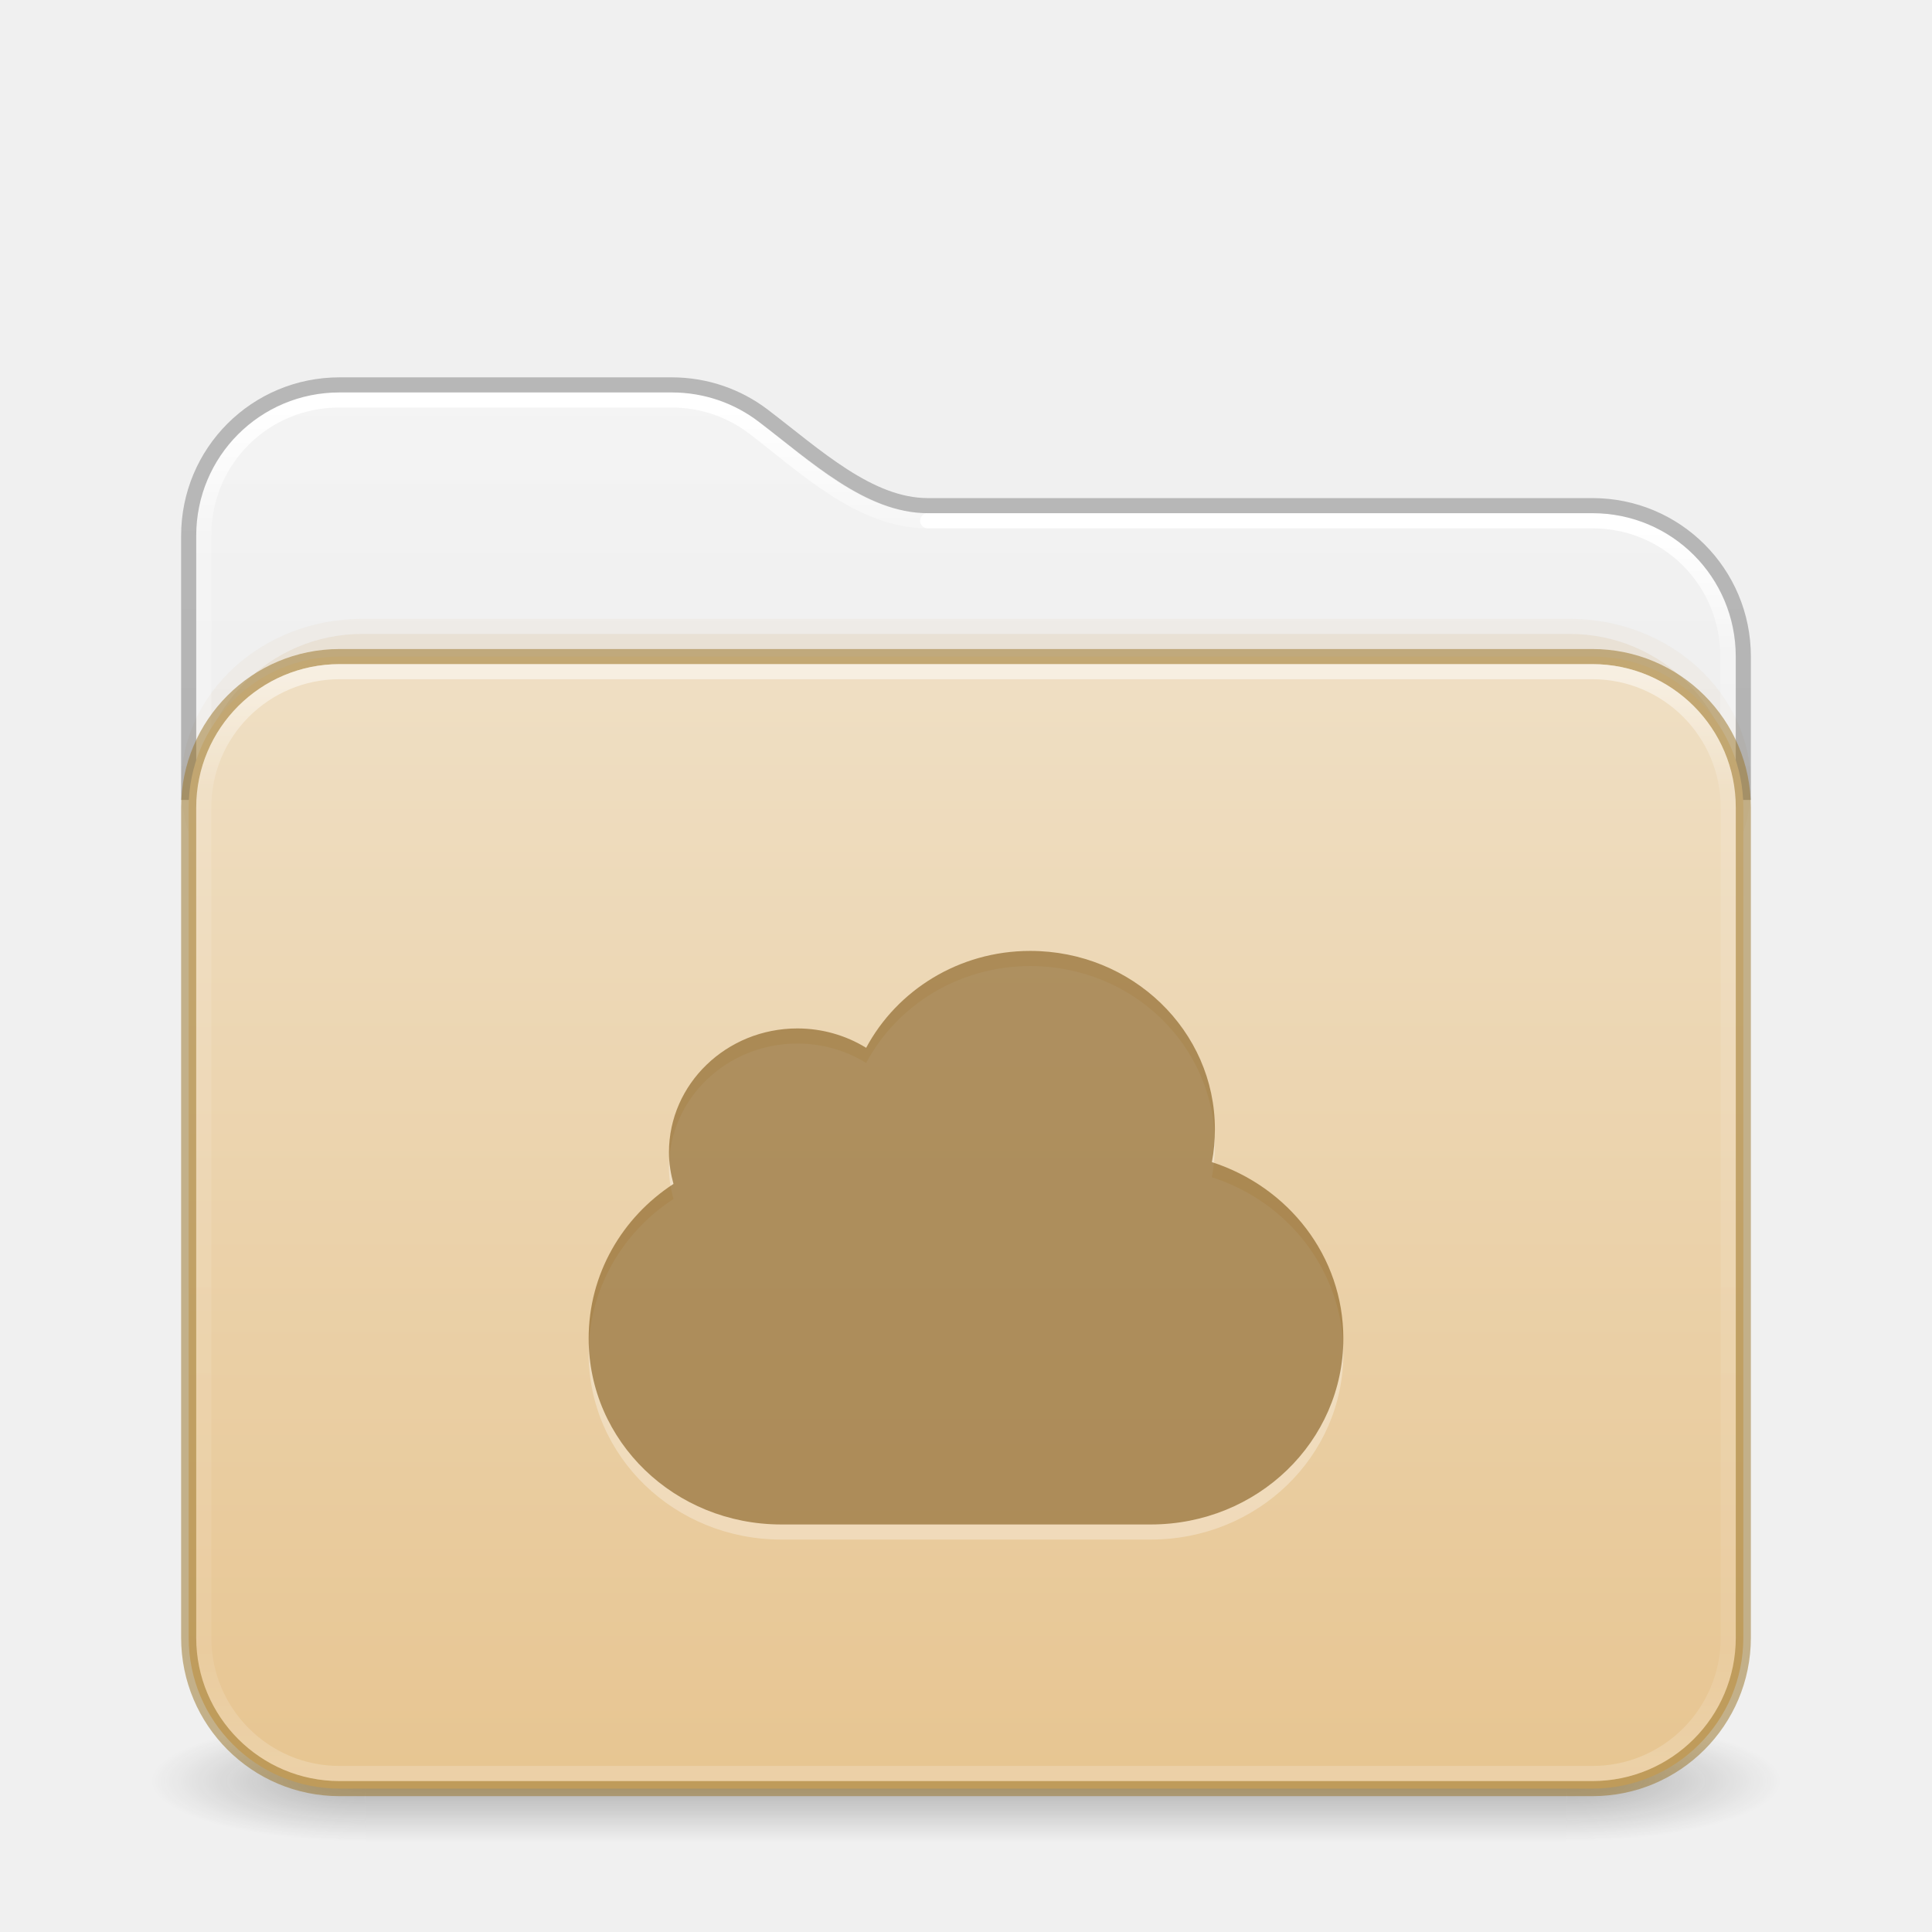
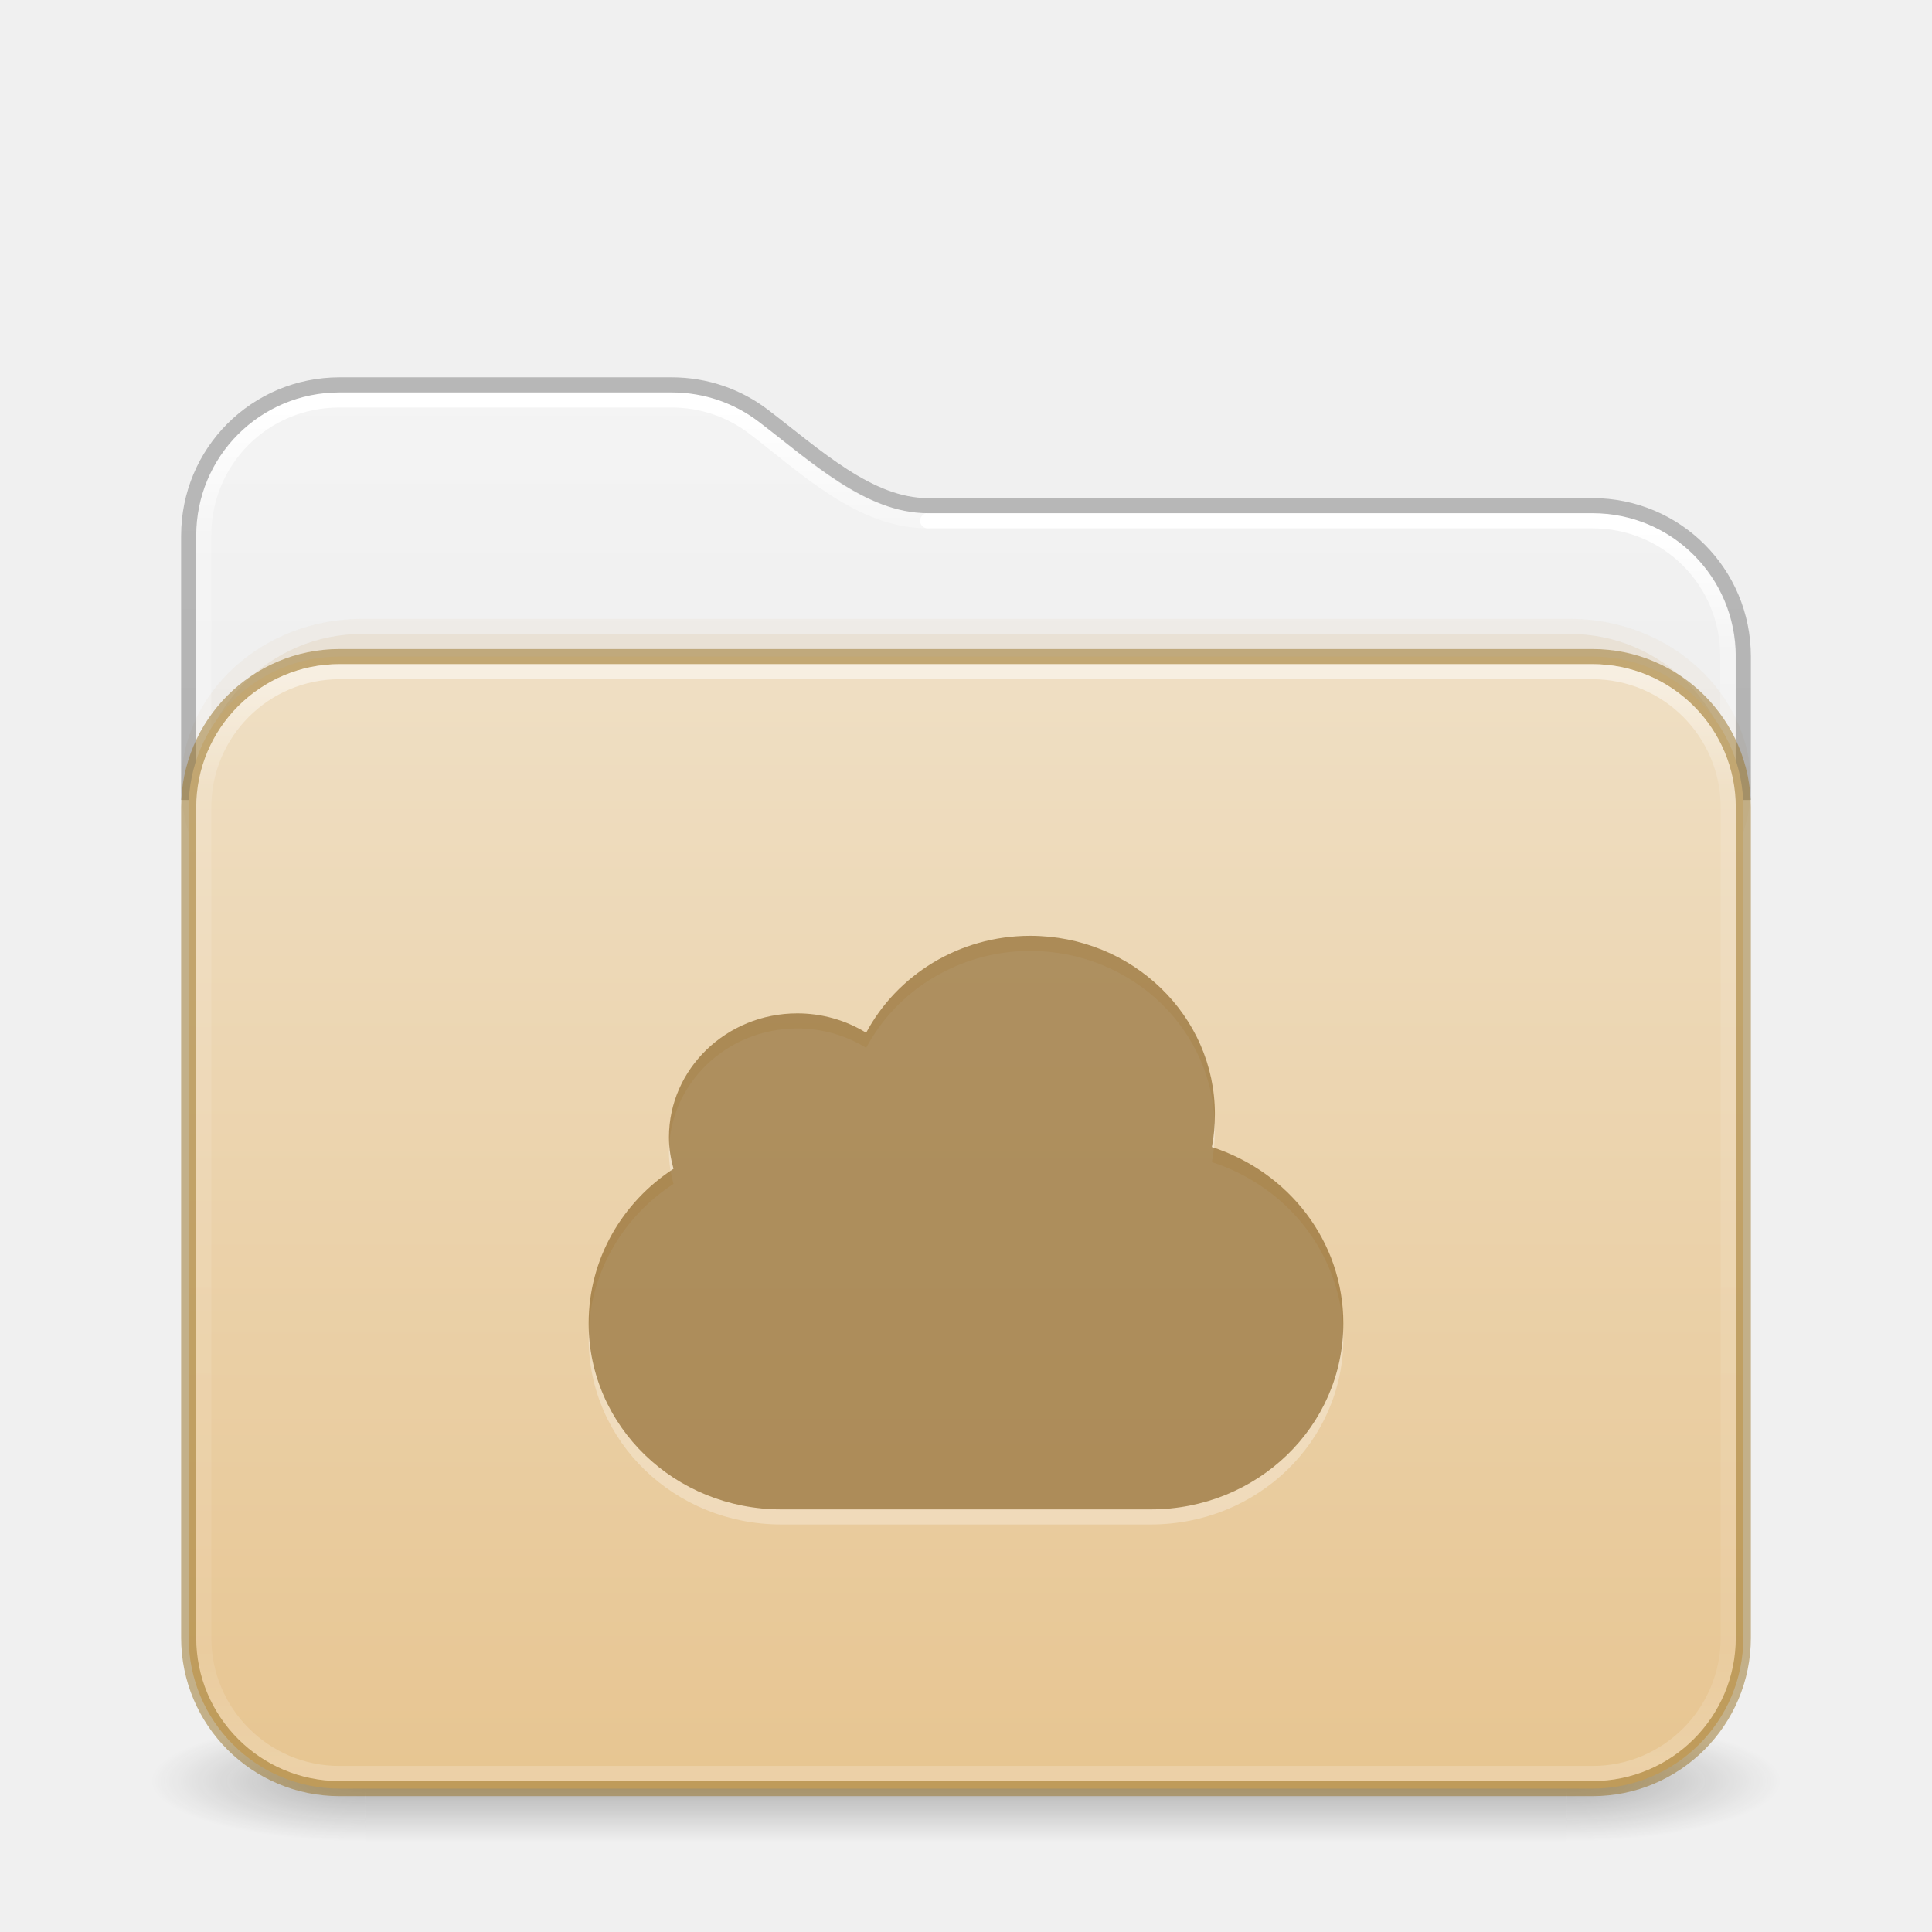
<svg xmlns="http://www.w3.org/2000/svg" xmlns:xlink="http://www.w3.org/1999/xlink" id="svg4379" height="128" width="128" version="1.1" xml:space="preserve">
  <defs id="defs4381">
    <linearGradient id="linearGradient2029">
      <stop offset="0" style="stop-color:#ffffff;stop-opacity:1" id="stop2021" />
      <stop offset="0.084" style="stop-color:#ffffff;stop-opacity:0.235" id="stop2023" />
      <stop offset="0.951" style="stop-color:#ffffff;stop-opacity:0.157" id="stop2025" />
      <stop offset="1" style="stop-color:#ffffff;stop-opacity:0.392" id="stop2027" />
    </linearGradient>
    <linearGradient id="linearGradient2019">
      <stop offset="0" style="stop-color:#ffffff;stop-opacity:1" id="stop2011" />
      <stop offset="0.092" style="stop-color:#ffffff;stop-opacity:0.235" id="stop2013" />
      <stop offset="0.951" style="stop-color:#ffffff;stop-opacity:0.157" id="stop2015" />
      <stop offset="1" style="stop-color:#ffffff;stop-opacity:0.392" id="stop2017" />
    </linearGradient>
    <linearGradient gradientTransform="matrix(2.730575,0,0,2.72973,-1.533788,11.47085)" gradientUnits="userSpaceOnUse" xlink:href="#linearGradient2029" id="linearGradient3159" y2="42.888" x2="9.465" y1="5.695" x1="9.465" />
    <linearGradient id="linearGradient3924-776">
      <stop offset="0" style="stop-color:#ffffff;stop-opacity:1" id="stop3124" />
      <stop offset="0.104" style="stop-color:#ffffff;stop-opacity:0.235" id="stop3126" />
      <stop offset="0.896" style="stop-color:#ffffff;stop-opacity:0.157" id="stop3128" />
      <stop offset="1" style="stop-color:#ffffff;stop-opacity:0.392" id="stop3130" />
    </linearGradient>
    <linearGradient id="linearGradient3104-6">
      <stop offset="0" style="stop-color:#000000;stop-opacity:0.318" id="stop3106-3" />
      <stop offset="1" style="stop-color:#000000;stop-opacity:0.24" id="stop3108-9" />
    </linearGradient>
    <linearGradient xlink:href="#linearGradient3600-9-51" id="linearGradient1512" gradientUnits="userSpaceOnUse" gradientTransform="matrix(2.607912,0,0,2.508266,-128.9951,13.87973)" x1="74.839" y1="4.536" x2="74.839" y2="49.779" />
    <linearGradient id="linearGradient3600-9-51">
      <stop offset="0" style="stop-color:#f4f4f4;stop-opacity:1" id="stop3602-0-0" />
      <stop offset="1" style="stop-color:#dbdbdb;stop-opacity:1" id="stop3604-9-04" />
    </linearGradient>
    <linearGradient xlink:href="#linearGradient3924-776" id="linearGradient657" gradientUnits="userSpaceOnUse" gradientTransform="matrix(2.72973,0,0,1.972973,-1.513512,33.64867)" x1="24" y1="5.754" x2="24" y2="42.244" />
    <linearGradient xlink:href="#linearGradient3104-6" id="linearGradient1534" gradientUnits="userSpaceOnUse" gradientTransform="matrix(0.8074969,0,0,0.8947171,-120.875,44.35212)" x1="225.287" y1="103.372" x2="225.287" y2="-12.009" />
    <linearGradient xlink:href="#linearGradient2019" id="linearGradient2006" gradientUnits="userSpaceOnUse" gradientTransform="matrix(2.730575,0,0,2.72973,-1.533788,11.47085)" x1="36.753" y1="8.629" x2="36.753" y2="42.731" />
    <linearGradient y2="141.496" x2="87.027" y1="-30.801" x1="87.027" gradientTransform="matrix(0.5041322,0,0,0.4352946,-7.512292,56.90763)" gradientUnits="userSpaceOnUse" id="linearGradient1004" xlink:href="#linearGradient4632-0-6-4-4-4" />
    <linearGradient id="linearGradient4632-0-6-4-4-4">
      <stop offset="0" style="stop-color:#efdfc4;stop-opacity:1" id="stop4634-4-4-7-4" />
      <stop offset="1" style="stop-color:#e7c591;stop-opacity:1" id="stop4636-3-1-5-9" />
    </linearGradient>
    <radialGradient gradientTransform="matrix(2.003784,0,0,1.4,27.98813,-17.4)" gradientUnits="userSpaceOnUse" xlink:href="#linearGradient3688-166-749-5" id="radialGradient2455-1-3" fy="43.5" fx="4.993" r="2.5" cy="43.5" cx="4.993" />
    <linearGradient id="linearGradient3688-166-749-5">
      <stop offset="0" style="stop-color:#181818;stop-opacity:1" id="stop2883-0" />
      <stop offset="1" style="stop-color:#181818;stop-opacity:0" id="stop2885-5" />
    </linearGradient>
    <radialGradient gradientTransform="matrix(2.003784,0,0,1.4,-20.01187,-104.4)" gradientUnits="userSpaceOnUse" xlink:href="#linearGradient3688-166-749-5" id="radialGradient2457-5-2" fy="43.5" fx="4.993" r="2.5" cy="43.5" cx="4.993" />
    <linearGradient gradientUnits="userSpaceOnUse" xlink:href="#linearGradient3702-501-757-0" id="linearGradient2459-7" y2="39.999" x2="25.058" y1="47.028" x1="25.058" />
    <linearGradient id="linearGradient3702-501-757-0">
      <stop offset="0" style="stop-color:#181818;stop-opacity:0" id="stop2895-0" />
      <stop offset="0.5" style="stop-color:#181818;stop-opacity:1" id="stop2897-2" />
      <stop offset="1" style="stop-color:#181818;stop-opacity:0" id="stop2899-6" />
    </linearGradient>
  </defs>
  <g transform="matrix(2.842105,0,0,1.142857,-4.210526,68.28572)" id="g3712" style="opacity:1;stroke-width:0.791">
    <rect width="5" height="7" x="38" y="40" id="rect2801" style="opacity:0.3;fill:url(#radialGradient2455-1-3);fill-opacity:1;stroke:none;stroke-width:0.722" />
    <rect width="5" height="7" x="-10" y="-47" transform="scale(-1)" id="rect3696" style="opacity:0.3;fill:url(#radialGradient2457-5-2);fill-opacity:1;stroke:none;stroke-width:0.722" />
    <rect width="28" height="7" x="10" y="40" id="rect3700" style="opacity:0.3;fill:url(#linearGradient2459-7);fill-opacity:1;stroke:none;stroke-width:0.722" />
  </g>
  <path id="rect5505-21-6-9-6" style="color:#000000;font-variation-settings:normal;display:inline;overflow:visible;visibility:visible;opacity:1;vector-effect:none;fill:url(#linearGradient1512);fill-opacity:1;stroke:none;stroke-width:1;stroke-linecap:butt;stroke-linejoin:miter;stroke-miterlimit:4;stroke-dasharray:none;stroke-dashoffset:0;stroke-opacity:1;-inkscape-stroke:none;marker:none;enable-background:accumulate;stop-color:#000000;stop-opacity:1" d="m 22.494,26 c -5.268,0 -9.494,4.226 -9.494,9.494 V 53 H 115 V 43.494 C 115,38.226 110.774,34 105.506,34 H 61.473 C 57.291,34 53.715,30.571 50.256,27.936 48.661,26.72 46.669,26 44.496,26 Z" />
  <rect style="opacity:0.05;fill:#b6802e;fill-opacity:1;fill-rule:evenodd;stroke:none;stroke-width:1;stroke-linecap:round;stroke-linejoin:round;paint-order:markers fill stroke;stop-color:#000000" id="rect4119" width="104" height="22" x="12" y="41" rx="12" ry="12" />
  <rect style="opacity:0.1;fill:#b6802e;fill-opacity:1;fill-rule:evenodd;stroke:none;stroke-width:1;stroke-linecap:round;stroke-linejoin:round;paint-order:markers fill stroke;stop-color:#000000" id="rect4173" width="102" height="22" x="13" y="42" rx="11" ry="12" />
  <g id="layer4-0" transform="matrix(0.9047486,0,0,0.9047486,-702.2253,-649.0761)" />
  <g id="layer4-0-7" transform="matrix(0.9047486,0,0,0.9047486,-702.2253,-641.8382)" />
  <g id="layer1-3" transform="matrix(0.9047486,0,0,0.9047486,-205.5183,26.98099)" />
  <path id="rect5505-21-6-9-6-9" style="color:#000000;font-variation-settings:normal;display:inline;overflow:visible;visibility:visible;opacity:1;vector-effect:none;fill:none;fill-opacity:1;stroke:url(#linearGradient3159);stroke-width:1;stroke-linecap:round;stroke-linejoin:round;stroke-miterlimit:4;stroke-dasharray:none;stroke-dashoffset:0;stroke-opacity:1;-inkscape-stroke:none;marker:none;enable-background:accumulate;stop-color:#000000;stop-opacity:1" d="m 61.473,34.502 c -4.465,0 -8.108,-3.563 -11.533,-6.172 -1.509,-1.149 -3.39,-1.83 -5.449,-1.83 H 22.48 c -4.994,0 -8.98,3.986 -8.98,8.979 v 15.695" />
  <path id="rect5505-21-6-9-6-9-1" style="color:#000000;font-variation-settings:normal;display:inline;overflow:visible;visibility:visible;vector-effect:none;fill:none;fill-opacity:1;stroke:url(#linearGradient2006);stroke-width:1;stroke-linecap:round;stroke-linejoin:round;stroke-miterlimit:4;stroke-dasharray:none;stroke-dashoffset:0;stroke-opacity:1;-inkscape-stroke:none;marker:none;enable-background:accumulate;stop-color:#000000" d="m 114.469,51.174 v -7.695 c 0,-4.992 -3.985,-8.977 -8.978,-8.977 H 61.458" />
  <path id="rect5505-21-6-9" style="color:#000000;font-variation-settings:normal;display:inline;overflow:visible;visibility:visible;vector-effect:none;fill:none;fill-opacity:1;stroke:url(#linearGradient1534);stroke-width:1;stroke-linecap:butt;stroke-linejoin:round;stroke-miterlimit:4;stroke-dasharray:none;stroke-dashoffset:0;stroke-opacity:1;-inkscape-stroke:none;marker:none;enable-background:accumulate;stop-color:#000000" d="m 115.5,53 v -9.5 c 0,-5.54 -4.46,-10 -10,-10 H 61.473 c -3.894,0 -7.417,-3.303 -10.906,-5.961 C 48.886,26.259 46.785,25.5 44.5,25.5 h -22 c -5.54,0 -10,4.46 -10,10 V 53" />
  <rect width="103" height="75" rx="10" ry="10" x="12.5" y="43.5" id="rect5505-21-3" style="color:#000000;font-variation-settings:normal;display:inline;overflow:visible;visibility:visible;opacity:1;vector-effect:none;fill:url(#linearGradient1004);fill-opacity:1;fill-rule:nonzero;stroke:#987124;stroke-width:1;stroke-linecap:butt;stroke-linejoin:miter;stroke-miterlimit:4;stroke-dasharray:none;stroke-dashoffset:0;stroke-opacity:0.498;-inkscape-stroke:none;marker:none;enable-background:accumulate;stop-color:#000000;stop-opacity:1" />
  <rect width="101" height="73" rx="9" ry="9" x="13.5" y="44.5" id="rect6741-7-6" style="opacity:0.5;fill:none;stroke:url(#linearGradient657);stroke-width:1;stroke-linecap:round;stroke-linejoin:round;stroke-miterlimit:4;stroke-dasharray:none;stroke-dashoffset:0;stroke-opacity:1" />
-   <g style="opacity:0.3;vector-effect:none;fill:#ffffff;fill-opacity:1;stroke:none;stroke-width:4.06;stroke-linecap:butt;stroke-linejoin:miter;stroke-miterlimit:4;stroke-dasharray:none;stroke-dashoffset:0;stroke-opacity:1;marker:none" transform="matrix(1.388889,0,0,1.312291,-13.77778,-283.8134)" id="g897-3">
+   <g style="opacity:0.3;vector-effect:none;fill:#ffffff;fill-opacity:1;stroke:none;stroke-width:4.06;stroke-linecap:butt;stroke-linejoin:miter;stroke-miterlimit:4;stroke-dasharray:none;stroke-dashoffset:0;stroke-opacity:1;marker:none" transform="matrix(1.388889,0,0,1.312291,-13.77778,-284.8134)" id="g897-3">
    <path d="m 59.064,265.043 c -3.41,0 -6.363,1.995 -7.827,4.892 a 6,6 0 0 0 -3.28,-0.978 c -3.384,0 -6.127,2.803 -6.127,6.26 0,0.55 0.085,1.082 0.216,1.59 -2.445,1.684 -4.046,4.55 -4.046,7.8 0,5.204 4.1,9.393 9.191,9.393 H 64.81 c 5.09,0 9.19,-4.189 9.19,-9.392 0,-4.155 -2.625,-7.657 -6.271,-8.902 0.099,-0.54 0.144,-1.093 0.144,-1.663 0,-4.97 -3.944,-9 -8.81,-9 z" overflow="visible" style="color:#000000;overflow:visible;vector-effect:none;fill:#ffffff;fill-opacity:1;stroke:none;stroke-width:4.06;stroke-linecap:butt;stroke-linejoin:miter;stroke-miterlimit:4;stroke-dasharray:none;stroke-dashoffset:0;stroke-opacity:1;marker:none" id="path895-6" />
  </g>
-   <g style="opacity:0.6;vector-effect:none;fill:#7e5514;fill-opacity:0.971;stroke:none;stroke-width:0.741;stroke-linecap:butt;stroke-linejoin:miter;stroke-miterlimit:4;stroke-dasharray:none;stroke-dashoffset:0;stroke-opacity:0.498;marker:none" transform="matrix(1.388889,0,0,1.312291,-13.77778,-284.8134)" id="g897">
+   <g style="opacity:0.6;vector-effect:none;fill:#7e5514;fill-opacity:0.971;stroke:none;stroke-width:0.741;stroke-linecap:butt;stroke-linejoin:miter;stroke-miterlimit:4;stroke-dasharray:none;stroke-dashoffset:0;stroke-opacity:0.498;marker:none" transform="matrix(1.388889,0,0,1.312291,-13.77778,-285.8134)" id="g897">
    <path d="m 59.064,265.043 c -3.41,0 -6.363,1.995 -7.827,4.892 a 6,6 0 0 0 -3.28,-0.978 c -3.384,0 -6.127,2.803 -6.127,6.26 0,0.55 0.085,1.082 0.216,1.59 -2.445,1.684 -4.046,4.55 -4.046,7.8 0,5.204 4.1,9.393 9.191,9.393 H 64.81 c 5.09,0 9.19,-4.189 9.19,-9.392 0,-4.155 -2.625,-7.657 -6.271,-8.902 0.099,-0.54 0.144,-1.093 0.144,-1.663 0,-4.97 -3.944,-9 -8.81,-9 z" overflow="visible" style="color:#000000;overflow:visible;vector-effect:none;fill:#7e5514;fill-opacity:0.971;stroke:none;stroke-width:0.741;stroke-linecap:butt;stroke-linejoin:miter;stroke-miterlimit:4;stroke-dasharray:none;stroke-dashoffset:0;stroke-opacity:0.498;marker:none" id="path895" />
  </g>
</svg>
